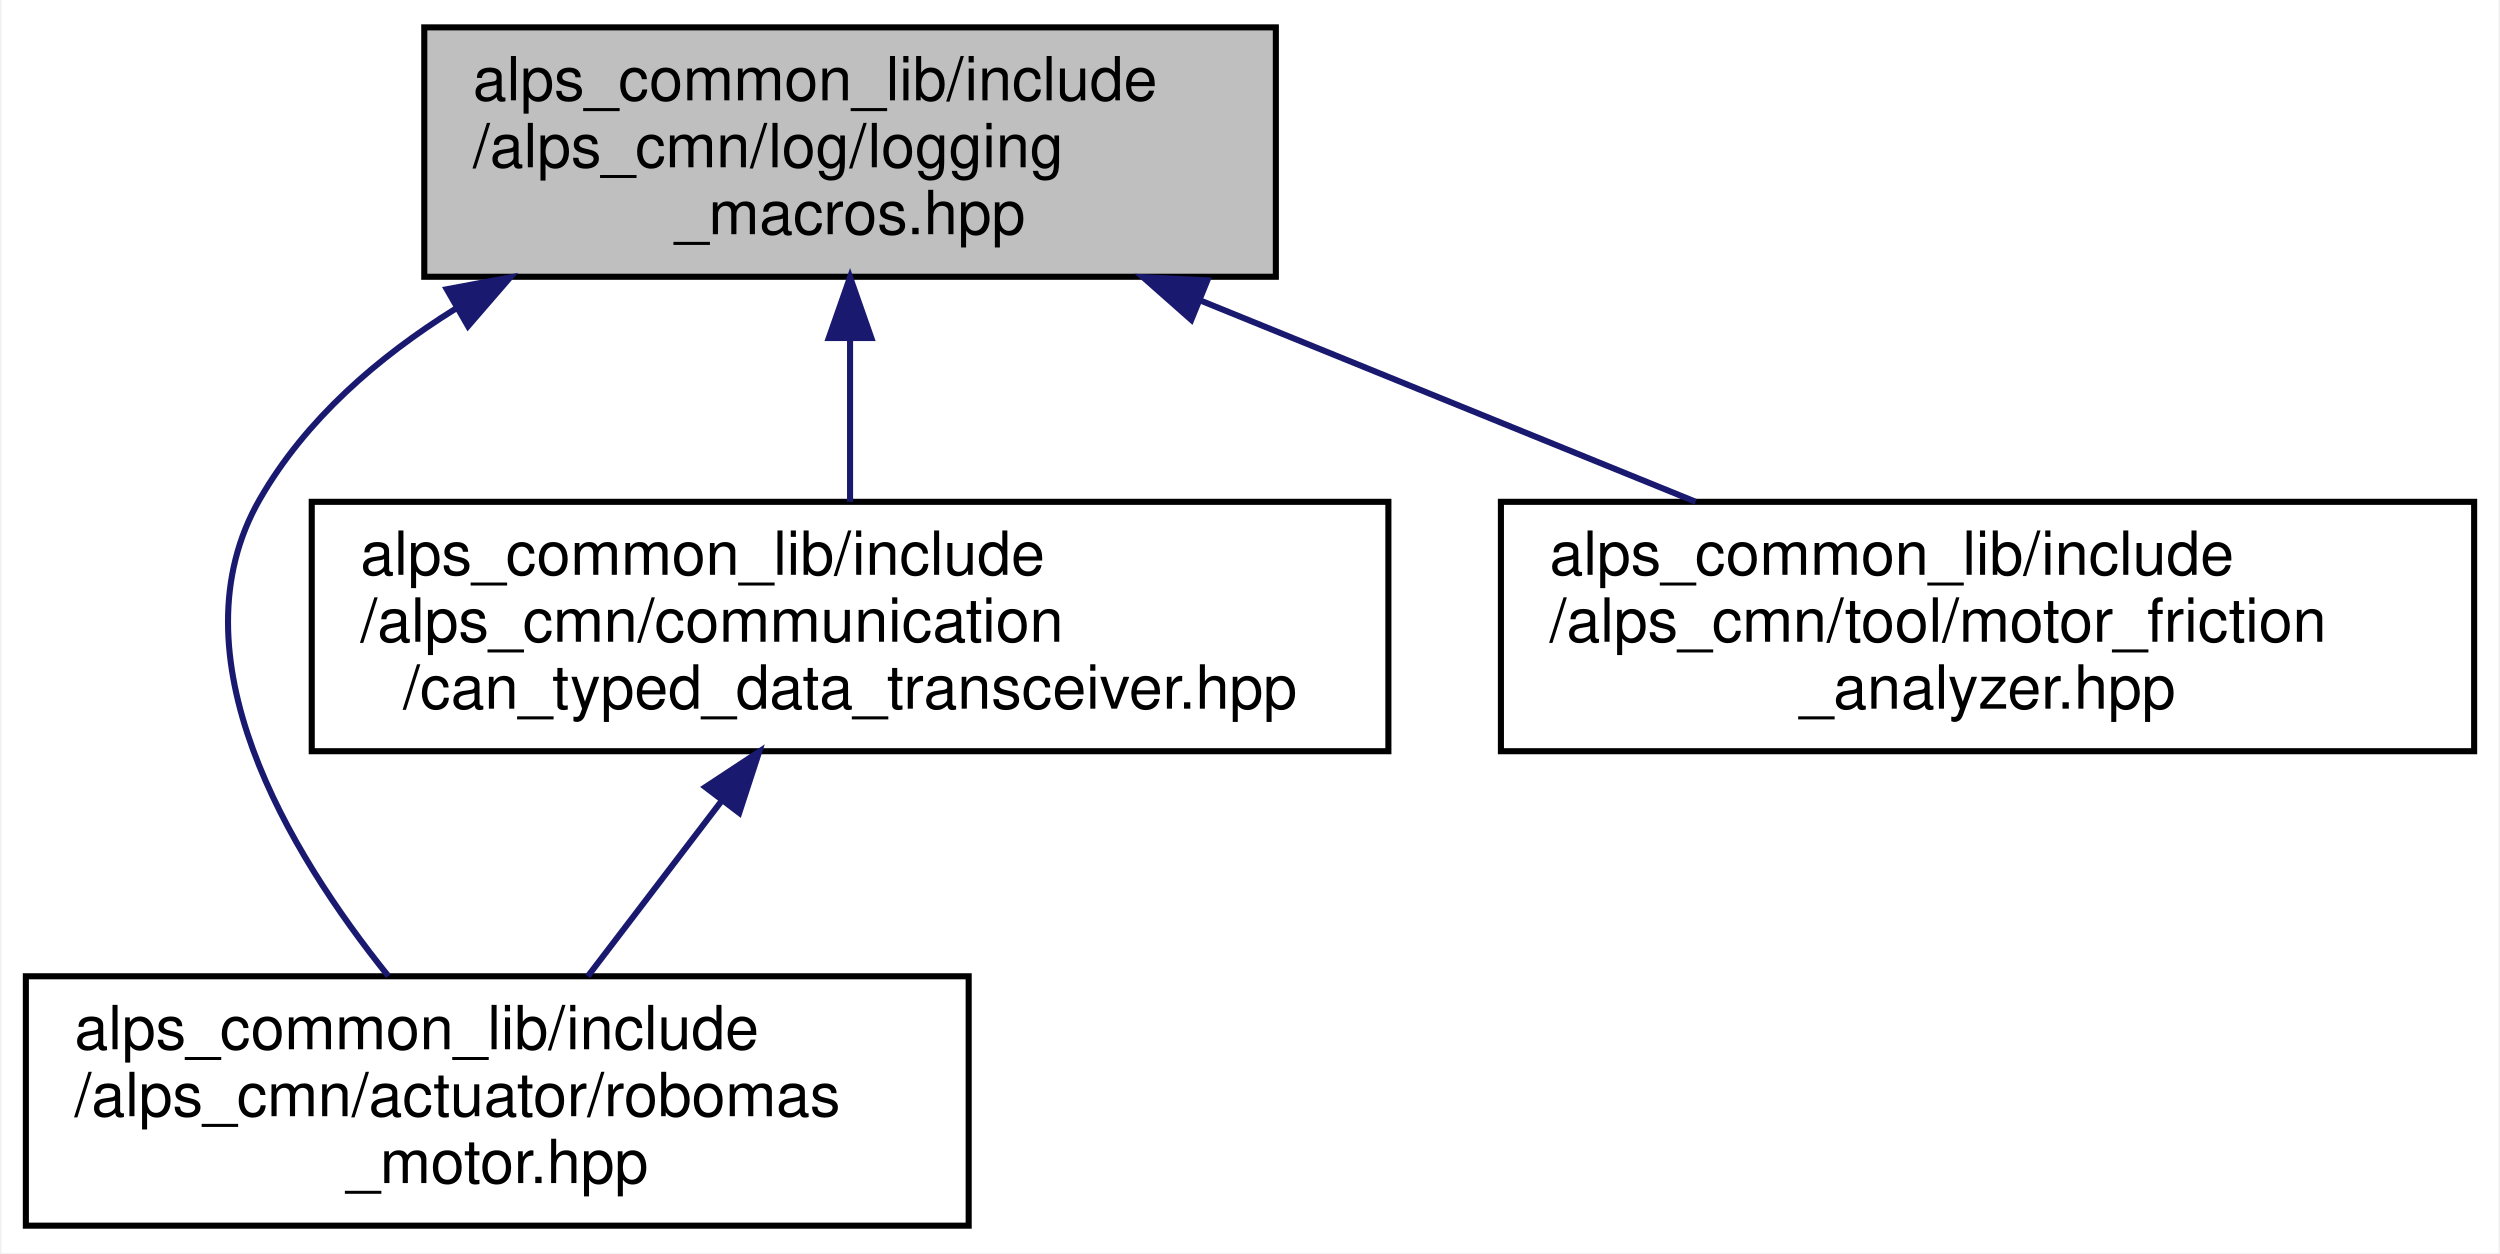
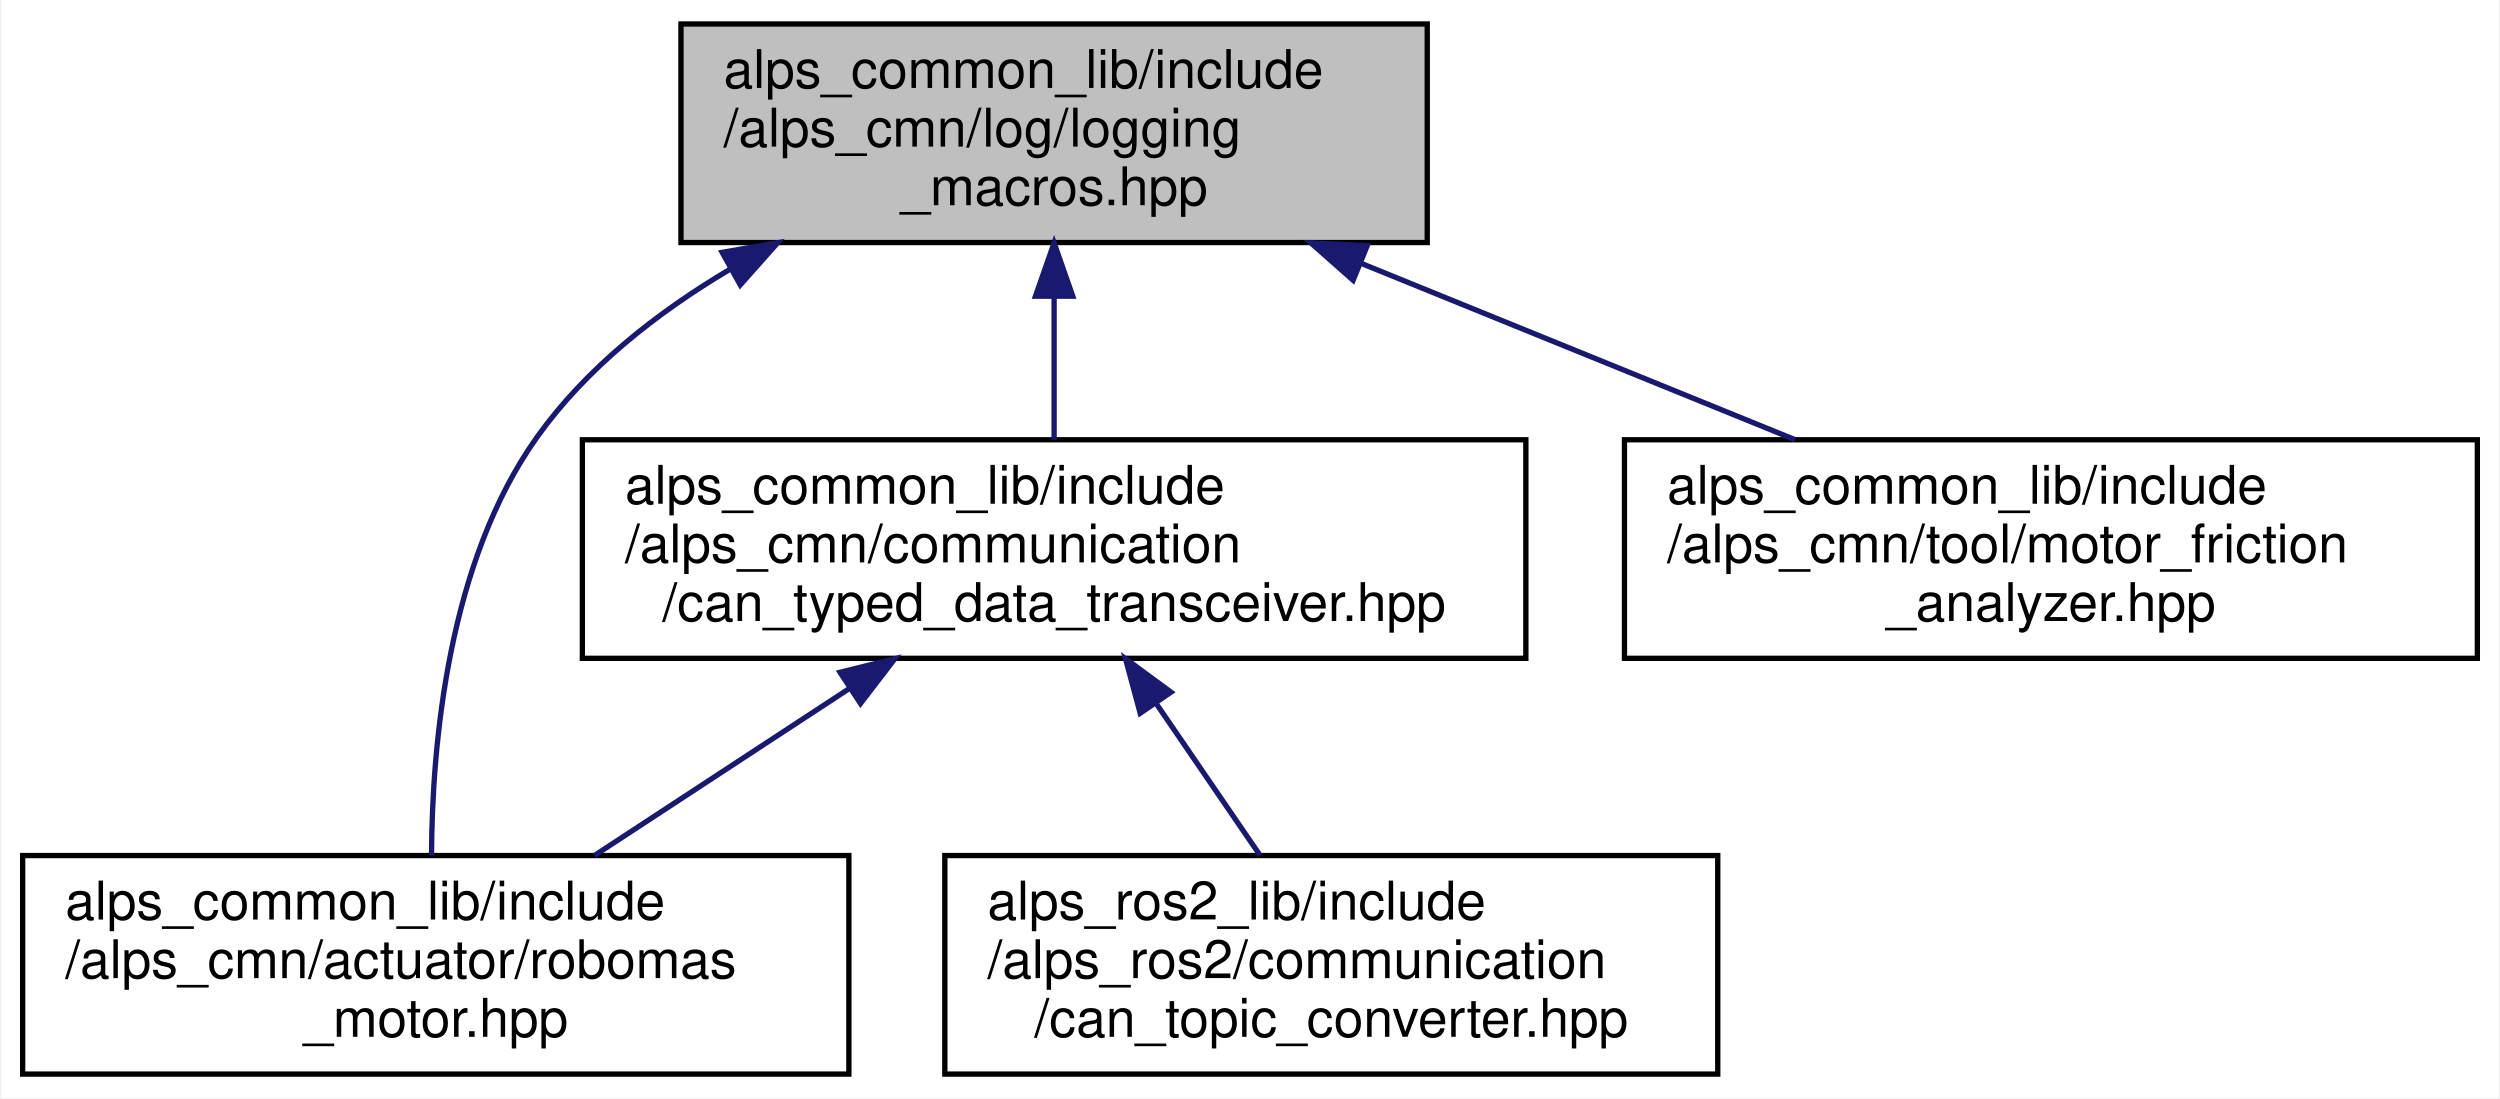
- <svg xmlns="http://www.w3.org/2000/svg" xmlns:xlink="http://www.w3.org/1999/xlink" width="411pt" height="206pt" viewBox="0.00 0.00 410.50 206.00">
+ <svg xmlns="http://www.w3.org/2000/svg" xmlns:xlink="http://www.w3.org/1999/xlink" width="469pt" height="206pt" viewBox="0.00 0.00 468.50 206.00">
  <g id="graph0" class="graph" transform="scale(1 1) rotate(0) translate(4 202)">
-     <polygon fill="white" stroke="transparent" points="-4,4 -4,-202 406.5,-202 406.5,4 -4,4" />
+     <polygon fill="white" stroke="transparent" points="-4,4 -4,-202 464.5,-202 464.5,4 -4,4" />
    <g id="node1" class="node">
      <g id="a_node1">
        <a xlink:title=" ">
-           <polygon fill="#bfbfbf" stroke="black" points="65.5,-156.5 65.5,-197.5 205.5,-197.5 205.5,-156.5 65.5,-156.5" />
-           <text text-anchor="start" x="73.5" y="-185.5" font-family="Helvetica,sans-Serif" font-size="10.00">alps_common_lib/include</text>
-           <text text-anchor="start" x="73.5" y="-174.5" font-family="Helvetica,sans-Serif" font-size="10.00">/alps_cmn/log/logging</text>
-           <text text-anchor="middle" x="135.5" y="-163.5" font-family="Helvetica,sans-Serif" font-size="10.00">_macros.hpp</text>
+           <polygon fill="#bfbfbf" stroke="black" points="123.5,-156.5 123.5,-197.5 263.5,-197.5 263.5,-156.5 123.5,-156.5" />
+           <text text-anchor="start" x="131.5" y="-185.5" font-family="Helvetica,sans-Serif" font-size="10.00">alps_common_lib/include</text>
+           <text text-anchor="start" x="131.5" y="-174.5" font-family="Helvetica,sans-Serif" font-size="10.00">/alps_cmn/log/logging</text>
+           <text text-anchor="middle" x="193.5" y="-163.5" font-family="Helvetica,sans-Serif" font-size="10.00">_macros.hpp</text>
        </a>
      </g>
    </g>
    <g id="node2" class="node">
      <g id="a_node2">
        <a xlink:href="robomas__motor_8hpp.html" target="_top" xlink:title="ロボマスモータのライブラリ">
          <polygon fill="white" stroke="black" points="0,-0.5 0,-41.5 155,-41.5 155,-0.5 0,-0.5" />
          <text text-anchor="start" x="8" y="-29.5" font-family="Helvetica,sans-Serif" font-size="10.00">alps_common_lib/include</text>
          <text text-anchor="start" x="8" y="-18.5" font-family="Helvetica,sans-Serif" font-size="10.00">/alps_cmn/actuator/robomas</text>
          <text text-anchor="middle" x="77.5" y="-7.5" font-family="Helvetica,sans-Serif" font-size="10.00">_motor.hpp</text>
        </a>
      </g>
    </g>
    <g id="edge1" class="edge">
-       <path fill="none" stroke="midnightblue" d="M70.62,-151.23C57.8,-143.25 46,-133 38.5,-120 23.67,-94.31 43.22,-61.89 59.59,-41.54" />
-       <polygon fill="midnightblue" stroke="midnightblue" points="69.2,-154.45 79.62,-156.39 72.69,-148.38 69.2,-154.45" />
+       <path fill="none" stroke="midnightblue" d="M132.62,-151.44C118.91,-143.3 105.71,-132.92 96.5,-120 79.9,-96.72 76.81,-62.74 76.7,-41.52" />
+       <polygon fill="midnightblue" stroke="midnightblue" points="131.22,-154.66 141.66,-156.47 134.62,-148.55 131.22,-154.66" />
    </g>
    <g id="node3" class="node">
      <g id="a_node3">
        <a xlink:href="can__typed__data__transceiver_8hpp.html" target="_top" xlink:title="CAN通信で型付けされたデータの送受信を行うライブラリ">
-           <polygon fill="white" stroke="black" points="47,-78.5 47,-119.5 224,-119.5 224,-78.5 47,-78.5" />
-           <text text-anchor="start" x="55" y="-107.5" font-family="Helvetica,sans-Serif" font-size="10.00">alps_common_lib/include</text>
-           <text text-anchor="start" x="55" y="-96.5" font-family="Helvetica,sans-Serif" font-size="10.00">/alps_cmn/communication</text>
-           <text text-anchor="middle" x="135.5" y="-85.5" font-family="Helvetica,sans-Serif" font-size="10.00">/can_typed_data_transceiver.hpp</text>
+           <polygon fill="white" stroke="black" points="105,-78.5 105,-119.5 282,-119.5 282,-78.5 105,-78.5" />
+           <text text-anchor="start" x="113" y="-107.5" font-family="Helvetica,sans-Serif" font-size="10.00">alps_common_lib/include</text>
+           <text text-anchor="start" x="113" y="-96.5" font-family="Helvetica,sans-Serif" font-size="10.00">/alps_cmn/communication</text>
+           <text text-anchor="middle" x="193.5" y="-85.5" font-family="Helvetica,sans-Serif" font-size="10.00">/can_typed_data_transceiver.hpp</text>
        </a>
      </g>
    </g>
    <g id="edge2" class="edge">
-       <path fill="none" stroke="midnightblue" d="M135.5,-146.3C135.5,-137.3 135.5,-127.65 135.5,-119.51" />
-       <polygon fill="midnightblue" stroke="midnightblue" points="132,-146.43 135.5,-156.43 139,-146.43 132,-146.43" />
+       <path fill="none" stroke="midnightblue" d="M193.5,-146.3C193.5,-137.3 193.5,-127.65 193.5,-119.51" />
+       <polygon fill="midnightblue" stroke="midnightblue" points="190,-146.43 193.5,-156.43 197,-146.43 190,-146.43" />
+     </g>
+     <g id="node5" class="node">
+       <g id="a_node5">
+         <a xlink:href="motor__friction__analyzer_8hpp.html" target="_top" xlink:title="モーター軸の摩擦力を計測するクラス">
+           <polygon fill="white" stroke="black" points="300.5,-78.5 300.5,-119.5 460.5,-119.5 460.5,-78.5 300.5,-78.5" />
+           <text text-anchor="start" x="308.5" y="-107.5" font-family="Helvetica,sans-Serif" font-size="10.00">alps_common_lib/include</text>
+           <text text-anchor="start" x="308.5" y="-96.5" font-family="Helvetica,sans-Serif" font-size="10.00">/alps_cmn/tool/motor_friction</text>
+           <text text-anchor="middle" x="380.5" y="-85.5" font-family="Helvetica,sans-Serif" font-size="10.00">_analyzer.hpp</text>
+         </a>
+       </g>
+     </g>
+     <g id="edge5" class="edge">
+       <path fill="none" stroke="midnightblue" d="M251.06,-152.61C277.16,-142 307.66,-129.6 332.51,-119.51" />
+       <polygon fill="midnightblue" stroke="midnightblue" points="249.6,-149.42 241.66,-156.43 252.24,-155.91 249.6,-149.42" />
+     </g>
+     <g id="edge3" class="edge">
+       <path fill="none" stroke="midnightblue" d="M155.22,-72.92C139.62,-62.7 121.87,-51.07 107.27,-41.51" />
+       <polygon fill="midnightblue" stroke="midnightblue" points="153.34,-75.88 163.63,-78.43 157.18,-70.02 153.34,-75.88" />
    </g>
    <g id="node4" class="node">
      <g id="a_node4">
-         <a xlink:href="motor__friction__analyzer_8hpp.html" target="_top" xlink:title="モーター軸の摩擦力を計測するクラス">
-           <polygon fill="white" stroke="black" points="242.5,-78.5 242.5,-119.5 402.5,-119.5 402.5,-78.5 242.5,-78.5" />
-           <text text-anchor="start" x="250.5" y="-107.5" font-family="Helvetica,sans-Serif" font-size="10.00">alps_common_lib/include</text>
-           <text text-anchor="start" x="250.5" y="-96.5" font-family="Helvetica,sans-Serif" font-size="10.00">/alps_cmn/tool/motor_friction</text>
-           <text text-anchor="middle" x="322.5" y="-85.5" font-family="Helvetica,sans-Serif" font-size="10.00">_analyzer.hpp</text>
+         <a xlink:href="can__topic__converter_8hpp.html" target="_top" xlink:title=" ">
+           <polygon fill="white" stroke="black" points="173,-0.5 173,-41.5 318,-41.5 318,-0.5 173,-0.5" />
+           <text text-anchor="start" x="181" y="-29.5" font-family="Helvetica,sans-Serif" font-size="10.00">alps_ros2_lib/include</text>
+           <text text-anchor="start" x="181" y="-18.5" font-family="Helvetica,sans-Serif" font-size="10.00">/alps_ros2/communication</text>
+           <text text-anchor="middle" x="245.5" y="-7.5" font-family="Helvetica,sans-Serif" font-size="10.00">/can_topic_converter.hpp</text>
        </a>
      </g>
    </g>
    <g id="edge4" class="edge">
-       <path fill="none" stroke="midnightblue" d="M193.06,-152.61C219.16,-142 249.66,-129.6 274.51,-119.51" />
-       <polygon fill="midnightblue" stroke="midnightblue" points="191.6,-149.42 183.66,-156.43 194.24,-155.91 191.6,-149.42" />
-     </g>
-     <g id="edge3" class="edge">
-       <path fill="none" stroke="midnightblue" d="M114.39,-70.34C107.09,-60.78 99.08,-50.27 92.39,-41.51" />
-       <polygon fill="midnightblue" stroke="midnightblue" points="111.71,-72.6 120.56,-78.43 117.28,-68.36 111.71,-72.6" />
+       <path fill="none" stroke="midnightblue" d="M212.63,-70.05C219.11,-60.57 226.22,-50.18 232.15,-41.51" />
+       <polygon fill="midnightblue" stroke="midnightblue" points="209.65,-68.2 206.89,-78.43 215.43,-72.15 209.65,-68.2" />
    </g>
  </g>
</svg>
